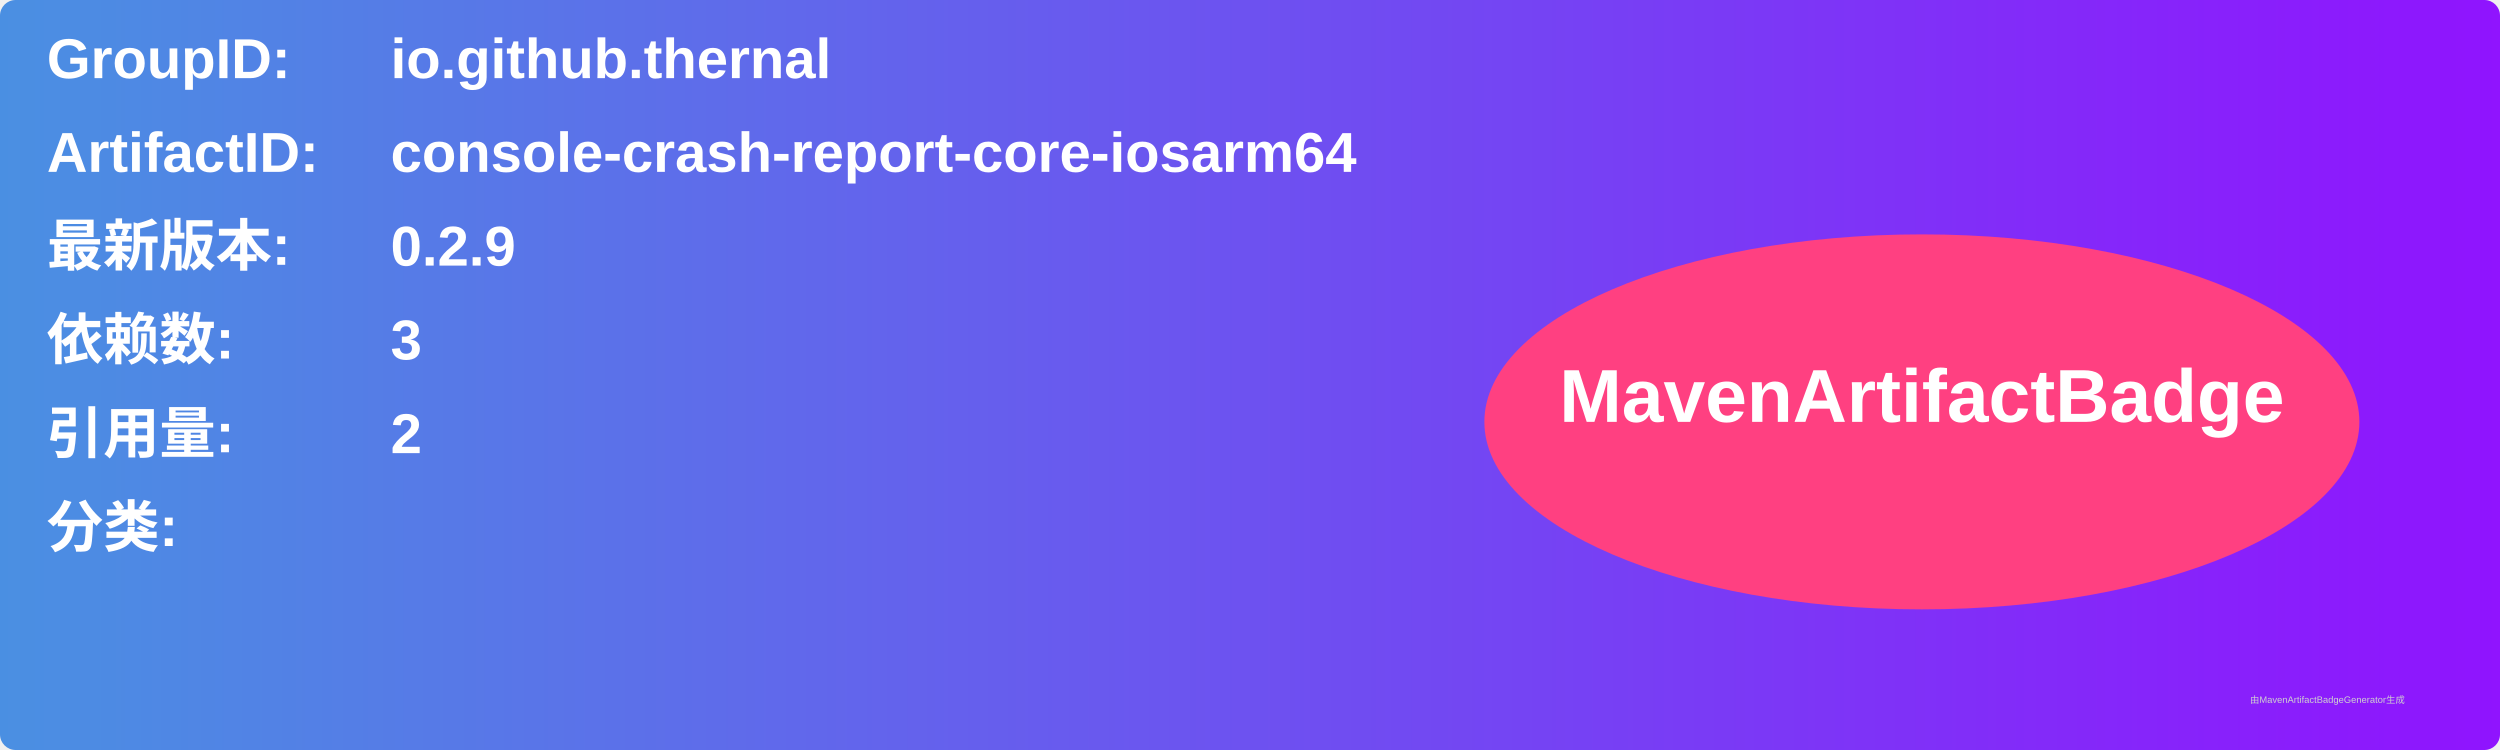
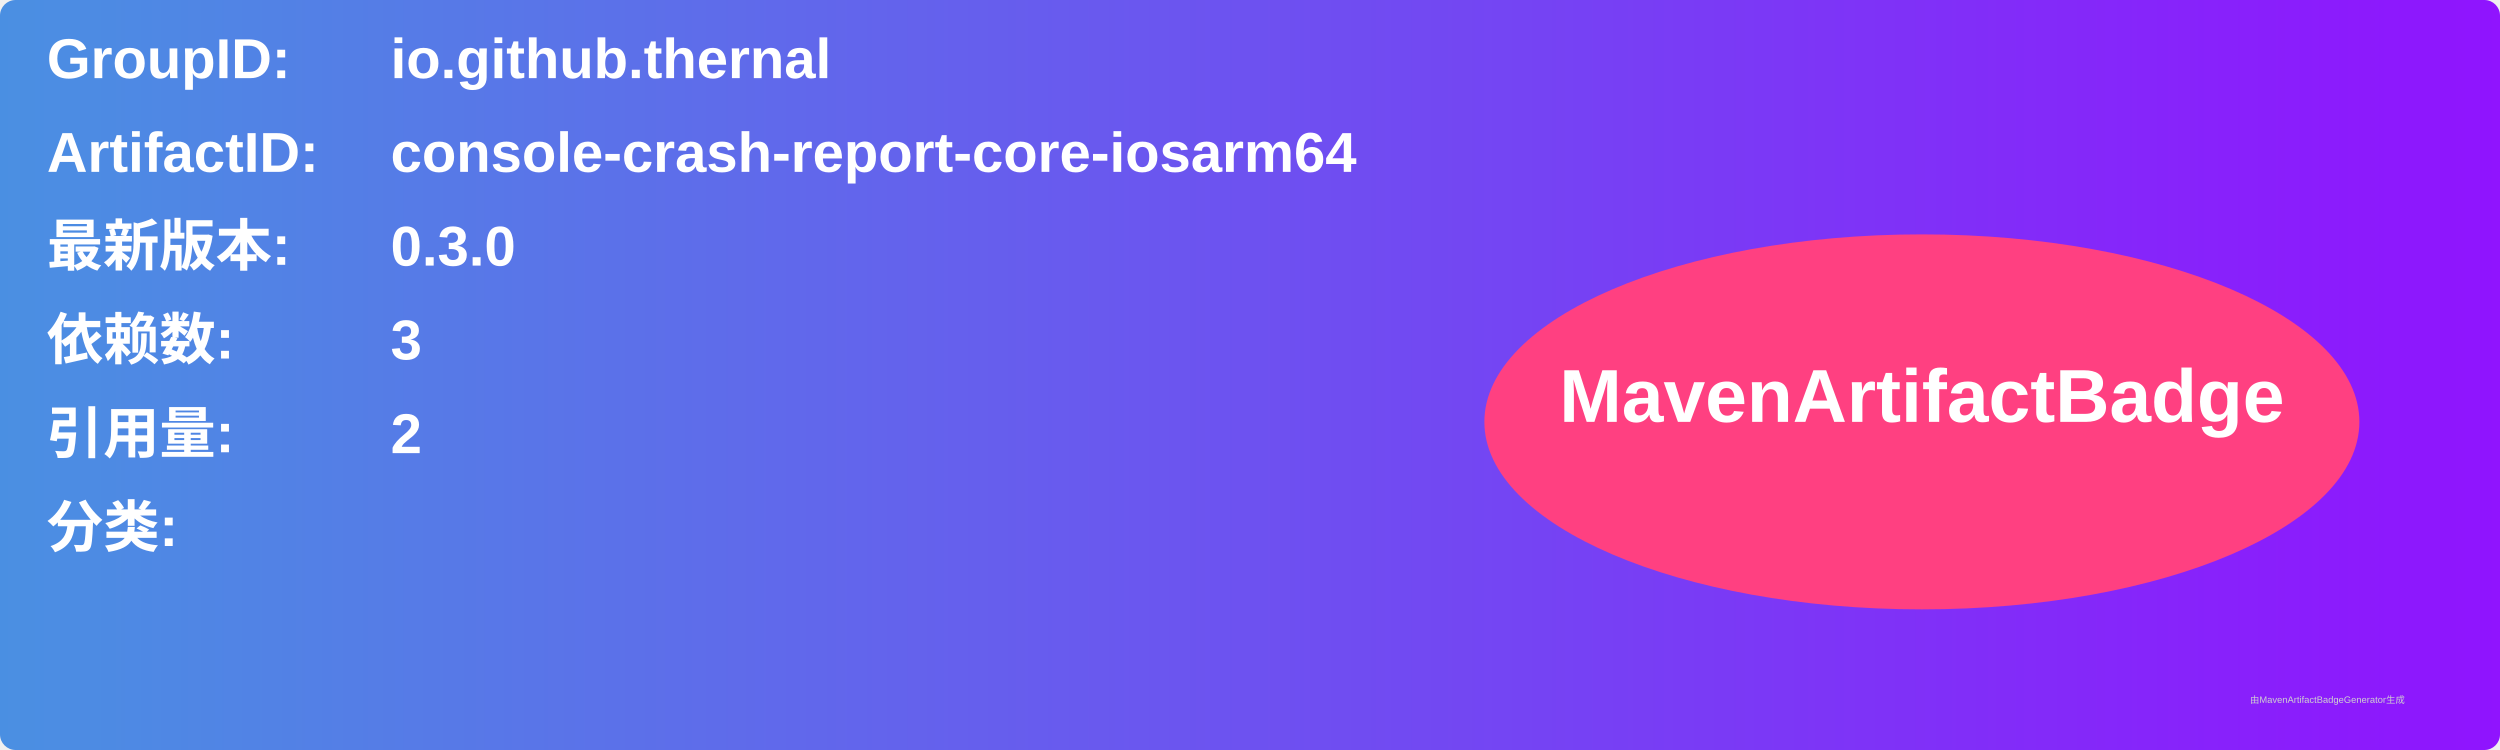
<svg xmlns="http://www.w3.org/2000/svg" width="800" height="240" viewBox="0 0 800 240">
  <linearGradient id="grad" x1="0%" y1="0%" x2="100%" y2="0%">
    <stop offset="0%" stop-color="#4a90e2" />
    <stop offset="100%" stop-color="#9013fe" />
  </linearGradient>
  <rect width="100%" height="100%" rx="5" ry="5" fill="url(#grad)" />
  <g transform="translate(15, 15)">
    <text x="0" y="10" font-family="Arial" font-size="18" fill="white" font-weight="bold" width="260">GroupID:</text>
    <text x="110" y="10" font-family="Arial" font-size="18" fill="white" font-weight="bold" width="460">io.github.thernal</text>
    <text x="0" y="40" font-family="Arial" font-size="18" fill="white" font-weight="bold" width="260">ArtifactID:</text>
    <text x="110" y="40" font-family="Arial" font-size="18" fill="white" font-weight="bold" width="460">console-crash-report-core-iosarm64</text>
    <text x="0" y="70" font-family="Arial" font-size="18" fill="white" font-weight="bold">最新版本:</text>
    <text x="110" y="70" font-family="Arial" font-size="18" fill="white" font-weight="bold">
-       <tspan font-weight="bold">0.2.9</tspan>
+       <tspan font-weight="bold">0.3.0</tspan>
    </text>
    <text x="0" y="100" font-family="Arial" font-size="18" fill="white" font-weight="bold">依赖数: </text>
    <text x="110" y="100" font-family="Arial" font-size="18" fill="white">
      <tspan font-weight="bold">3</tspan>
    </text>
    <text x="0" y="130" font-family="Arial" font-size="18" fill="white" font-weight="bold">引用量: </text>
    <text x="110" y="130" font-family="Arial" font-size="18" fill="white">
      <tspan font-weight="bold">2</tspan>
    </text>
    <text x="0" y="160" font-family="Arial" font-size="18" fill="white" font-weight="bold">分类:</text>
    <text x="10" y="190" font-family="Arial" font-size="10" fill="white">
      <tspan font-weight="bold" />
    </text>
    <ellipse cx="600" cy="120" rx="140" ry="60" fill="#ff4081" />
    <text x="600" y="120" text-anchor="middle" font-family="Arial" font-size="24" fill="white" font-weight="bold">MavenArtifactBadge</text>
  </g>
  <text x="720" y="225" font-family="Arial" font-size="3" fill="#d0d0d0">由MavenArtifactBadgeGenerator生成</text>
</svg>
